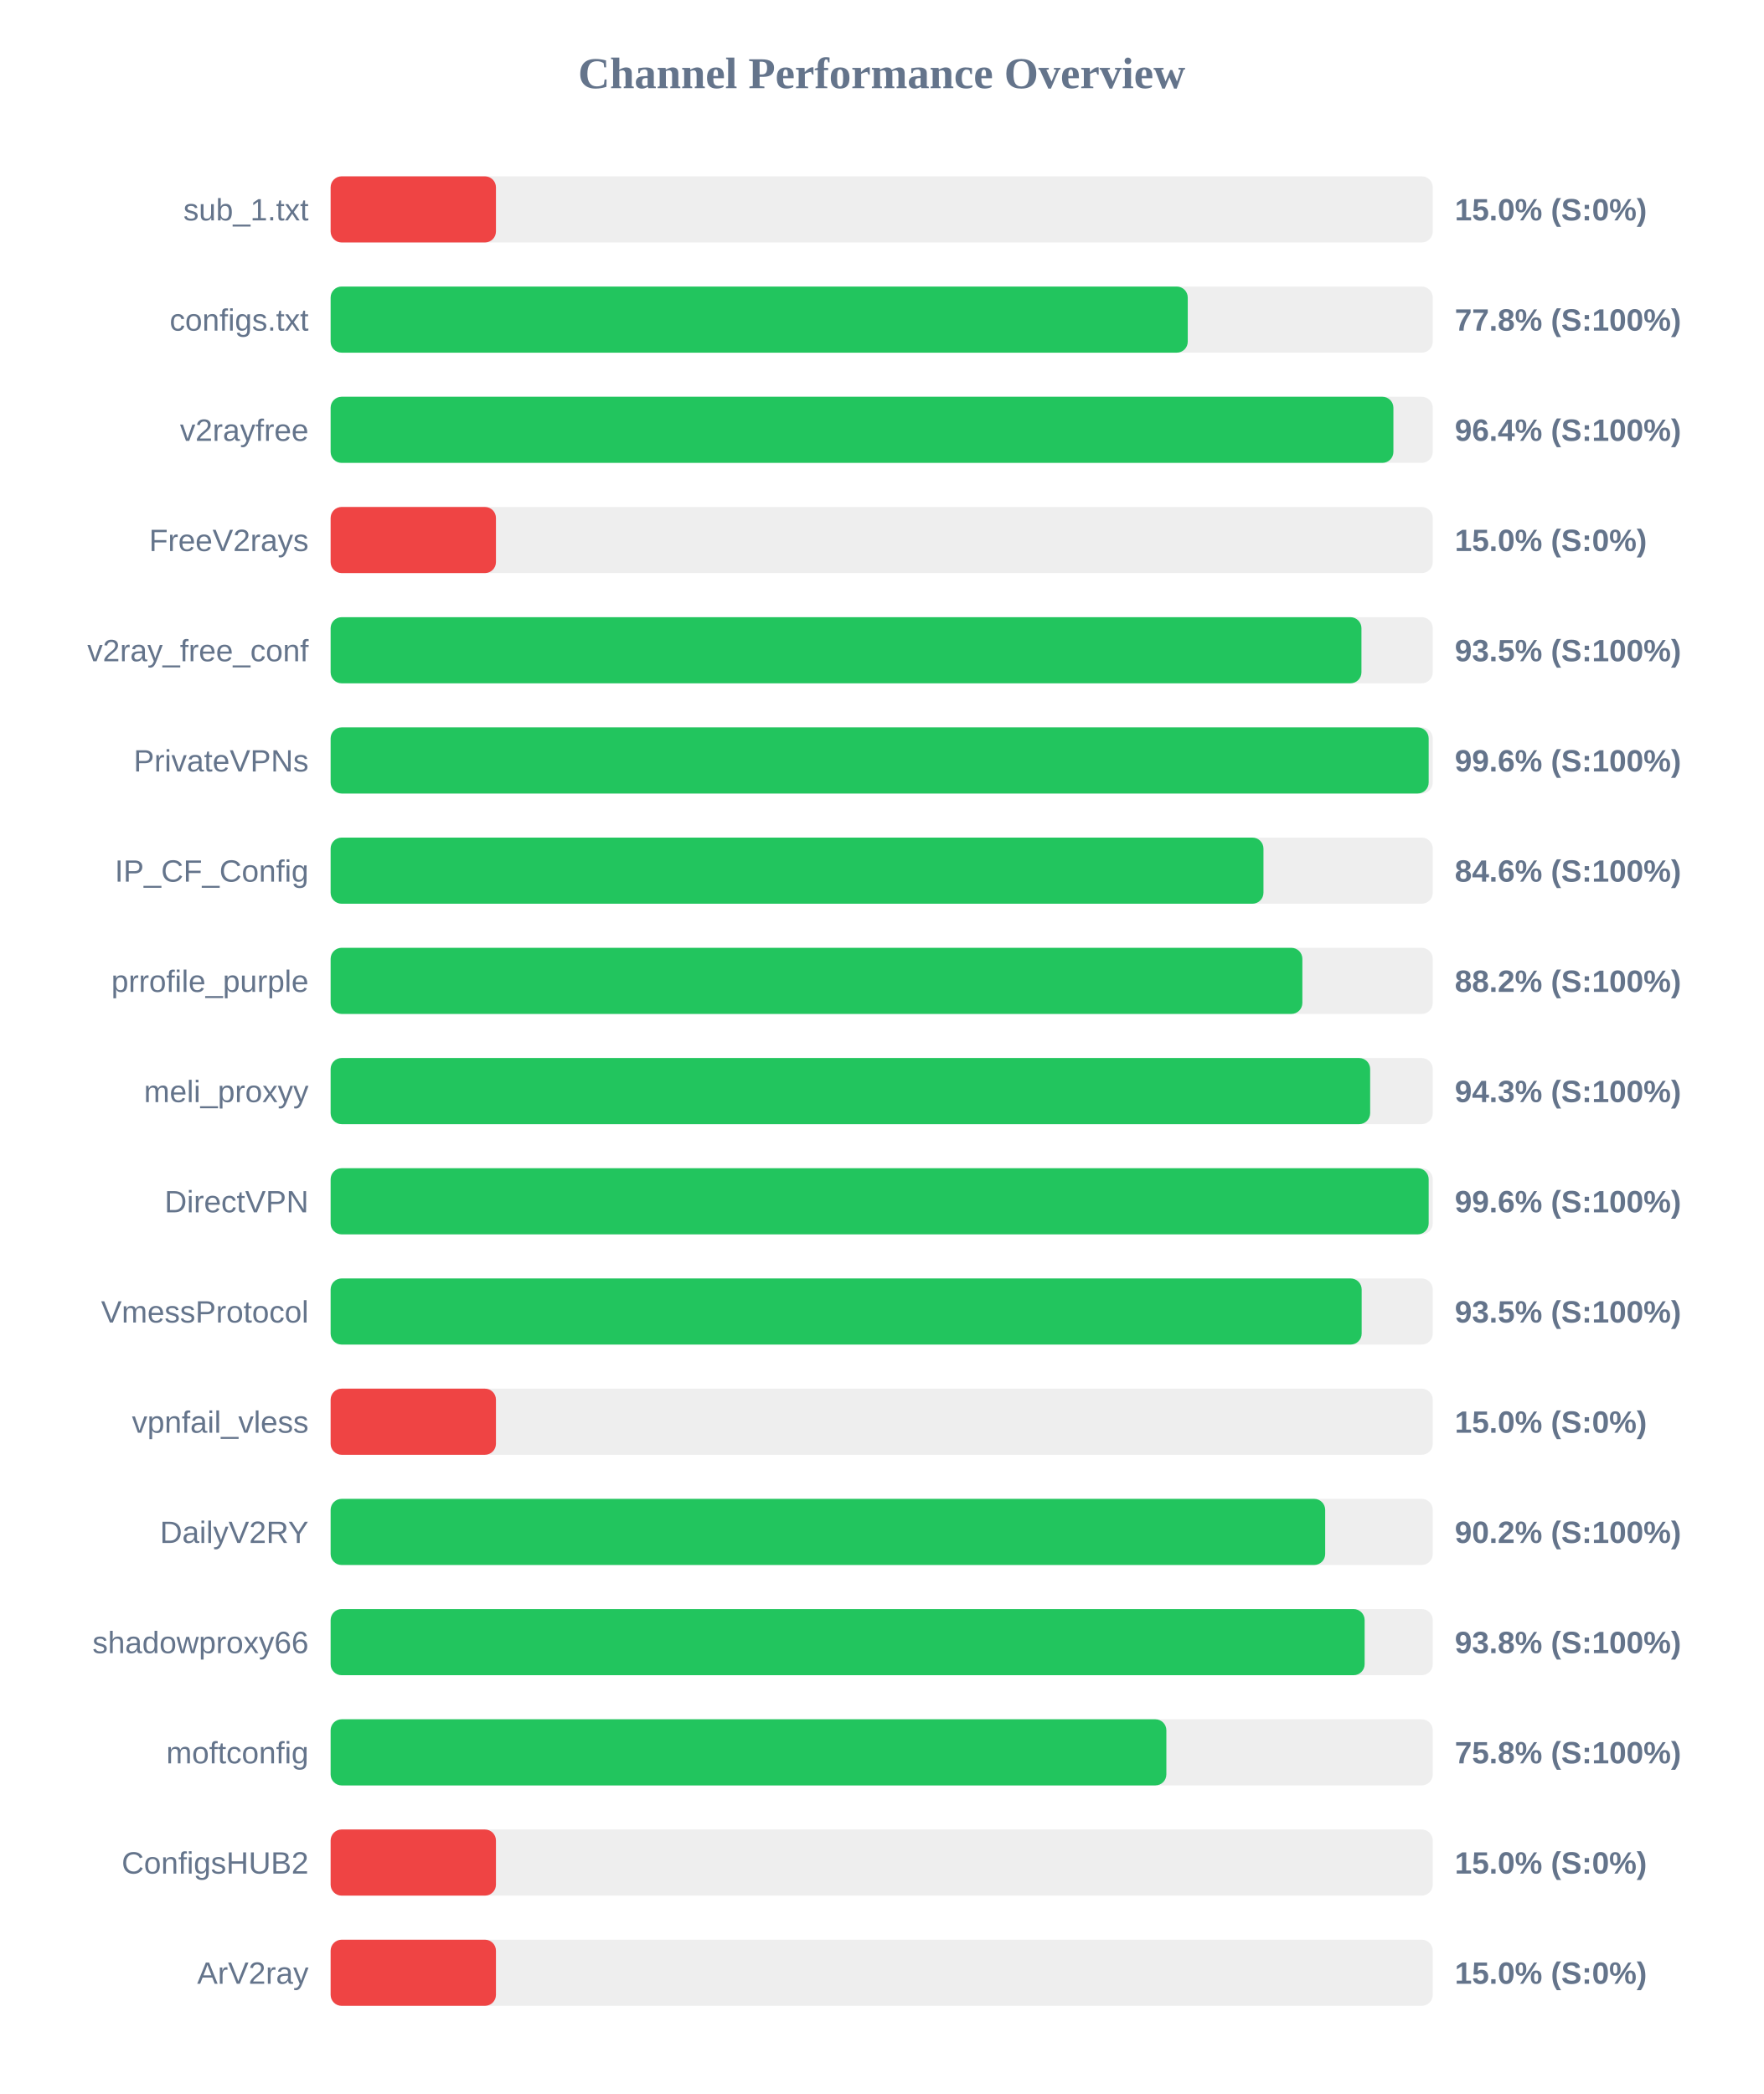
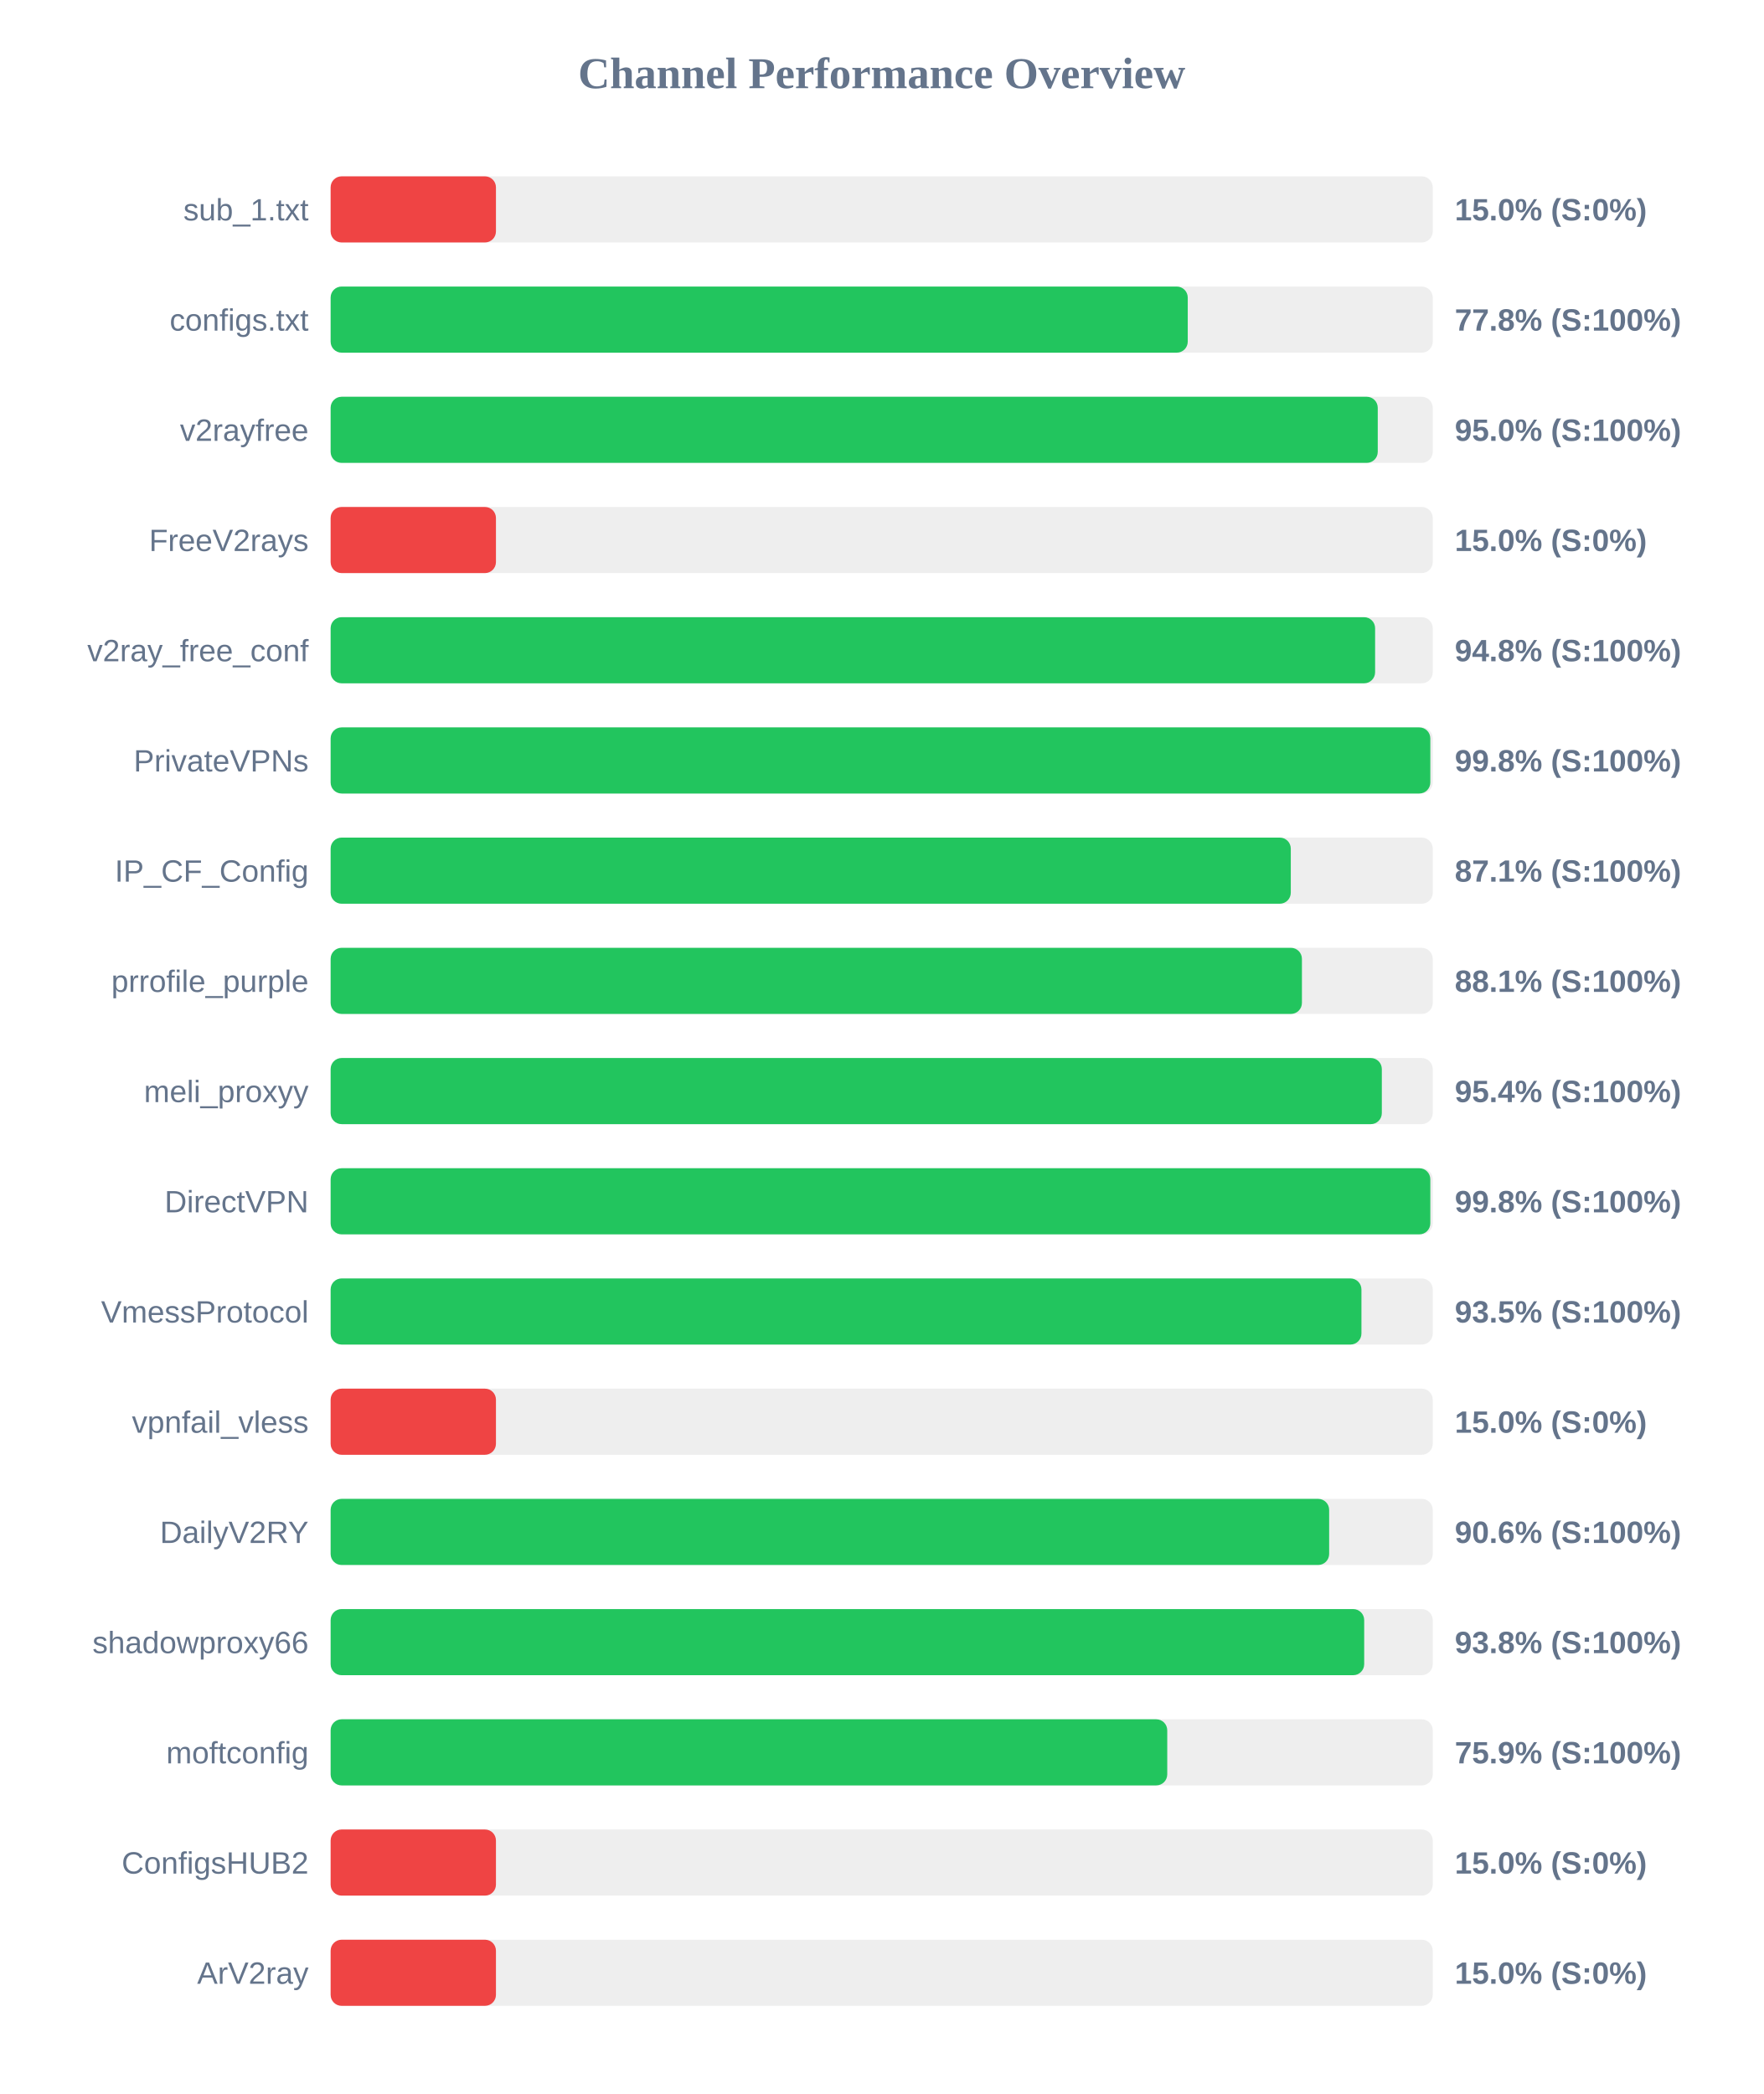
<svg xmlns="http://www.w3.org/2000/svg" width="800" height="950" version="1.1">
  <style>
        .row { font: 14px Arial; fill: #64748b; }
        .score { font: bold 14px Arial; fill: #64748b; }
    </style>
  <text x="400" y="40" text-anchor="middle" font-size="20px" font-weight="bold" fill="#64748b">Channel Performance Overview</text>
  <rect x="150" y="80" width="500" height="30" fill="#eee" rx="5" />
  <rect x="150" y="80" width="75.0" height="30" fill="#ef4444" rx="5" />
  <text x="140" y="100" text-anchor="end" class="row">sub_1.txt</text>
  <text x="660" y="100" text-anchor="start" class="score">15.0% (S:0%)</text>
  <rect x="150" y="130" width="500" height="30" fill="#eee" rx="5" />
  <rect x="150" y="130" width="388.85" height="30" fill="#22c55e" rx="5" />
  <text x="140" y="150" text-anchor="end" class="row">configs.txt</text>
  <text x="660" y="150" text-anchor="start" class="score">77.8% (S:100%)</text>
  <rect x="150" y="180" width="500" height="30" fill="#eee" rx="5" />
-   <rect x="150" y="180" width="482.15" height="30" fill="#22c55e" rx="5" />
+   <rect x="150" y="180" width="475.05" height="30" fill="#22c55e" rx="5" />
  <text x="140" y="200" text-anchor="end" class="row">v2rayfree</text>
-   <text x="660" y="200" text-anchor="start" class="score">96.4% (S:100%)</text>
+   <text x="660" y="200" text-anchor="start" class="score">95.0% (S:100%)</text>
  <rect x="150" y="230" width="500" height="30" fill="#eee" rx="5" />
  <rect x="150" y="230" width="75.0" height="30" fill="#ef4444" rx="5" />
  <text x="140" y="250" text-anchor="end" class="row">FreeV2rays</text>
  <text x="660" y="250" text-anchor="start" class="score">15.0% (S:0%)</text>
  <rect x="150" y="280" width="500" height="30" fill="#eee" rx="5" />
-   <rect x="150" y="280" width="467.65" height="30" fill="#22c55e" rx="5" />
+   <rect x="150" y="280" width="473.85" height="30" fill="#22c55e" rx="5" />
  <text x="140" y="300" text-anchor="end" class="row">v2ray_free_conf</text>
-   <text x="660" y="300" text-anchor="start" class="score">93.5% (S:100%)</text>
+   <text x="660" y="300" text-anchor="start" class="score">94.8% (S:100%)</text>
  <rect x="150" y="330" width="500" height="30" fill="#eee" rx="5" />
-   <rect x="150" y="330" width="498.15" height="30" fill="#22c55e" rx="5" />
+   <rect x="150" y="330" width="498.9" height="30" fill="#22c55e" rx="5" />
  <text x="140" y="350" text-anchor="end" class="row">PrivateVPNs</text>
-   <text x="660" y="350" text-anchor="start" class="score">99.6% (S:100%)</text>
+   <text x="660" y="350" text-anchor="start" class="score">99.8% (S:100%)</text>
  <rect x="150" y="380" width="500" height="30" fill="#eee" rx="5" />
-   <rect x="150" y="380" width="423.2" height="30" fill="#22c55e" rx="5" />
+   <rect x="150" y="380" width="435.6" height="30" fill="#22c55e" rx="5" />
  <text x="140" y="400" text-anchor="end" class="row">IP_CF_Config</text>
-   <text x="660" y="400" text-anchor="start" class="score">84.6% (S:100%)</text>
+   <text x="660" y="400" text-anchor="start" class="score">87.1% (S:100%)</text>
  <rect x="150" y="430" width="500" height="30" fill="#eee" rx="5" />
-   <rect x="150" y="430" width="440.85" height="30" fill="#22c55e" rx="5" />
+   <rect x="150" y="430" width="440.65" height="30" fill="#22c55e" rx="5" />
  <text x="140" y="450" text-anchor="end" class="row">prrofile_purple</text>
-   <text x="660" y="450" text-anchor="start" class="score">88.2% (S:100%)</text>
+   <text x="660" y="450" text-anchor="start" class="score">88.1% (S:100%)</text>
  <rect x="150" y="480" width="500" height="30" fill="#eee" rx="5" />
-   <rect x="150" y="480" width="471.6" height="30" fill="#22c55e" rx="5" />
+   <rect x="150" y="480" width="476.9" height="30" fill="#22c55e" rx="5" />
  <text x="140" y="500" text-anchor="end" class="row">meli_proxyy</text>
-   <text x="660" y="500" text-anchor="start" class="score">94.3% (S:100%)</text>
+   <text x="660" y="500" text-anchor="start" class="score">95.4% (S:100%)</text>
  <rect x="150" y="530" width="500" height="30" fill="#eee" rx="5" />
-   <rect x="150" y="530" width="498.15" height="30" fill="#22c55e" rx="5" />
+   <rect x="150" y="530" width="498.9" height="30" fill="#22c55e" rx="5" />
  <text x="140" y="550" text-anchor="end" class="row">DirectVPN</text>
-   <text x="660" y="550" text-anchor="start" class="score">99.6% (S:100%)</text>
+   <text x="660" y="550" text-anchor="start" class="score">99.8% (S:100%)</text>
  <rect x="150" y="580" width="500" height="30" fill="#eee" rx="5" />
-   <rect x="150" y="580" width="467.75" height="30" fill="#22c55e" rx="5" />
+   <rect x="150" y="580" width="467.65" height="30" fill="#22c55e" rx="5" />
  <text x="140" y="600" text-anchor="end" class="row">VmessProtocol</text>
  <text x="660" y="600" text-anchor="start" class="score">93.5% (S:100%)</text>
  <rect x="150" y="630" width="500" height="30" fill="#eee" rx="5" />
  <rect x="150" y="630" width="75.0" height="30" fill="#ef4444" rx="5" />
  <text x="140" y="650" text-anchor="end" class="row">vpnfail_vless</text>
  <text x="660" y="650" text-anchor="start" class="score">15.0% (S:0%)</text>
  <rect x="150" y="680" width="500" height="30" fill="#eee" rx="5" />
-   <rect x="150" y="680" width="451.2" height="30" fill="#22c55e" rx="5" />
+   <rect x="150" y="680" width="453.0" height="30" fill="#22c55e" rx="5" />
  <text x="140" y="700" text-anchor="end" class="row">DailyV2RY</text>
-   <text x="660" y="700" text-anchor="start" class="score">90.2% (S:100%)</text>
+   <text x="660" y="700" text-anchor="start" class="score">90.6% (S:100%)</text>
  <rect x="150" y="730" width="500" height="30" fill="#eee" rx="5" />
-   <rect x="150" y="730" width="469.1" height="30" fill="#22c55e" rx="5" />
+   <rect x="150" y="730" width="468.9" height="30" fill="#22c55e" rx="5" />
  <text x="140" y="750" text-anchor="end" class="row">shadowproxy66</text>
  <text x="660" y="750" text-anchor="start" class="score">93.8% (S:100%)</text>
  <rect x="150" y="780" width="500" height="30" fill="#eee" rx="5" />
-   <rect x="150" y="780" width="379.15" height="30" fill="#22c55e" rx="5" />
+   <rect x="150" y="780" width="379.55" height="30" fill="#22c55e" rx="5" />
  <text x="140" y="800" text-anchor="end" class="row">moftconfig</text>
-   <text x="660" y="800" text-anchor="start" class="score">75.8% (S:100%)</text>
+   <text x="660" y="800" text-anchor="start" class="score">75.9% (S:100%)</text>
  <rect x="150" y="830" width="500" height="30" fill="#eee" rx="5" />
  <rect x="150" y="830" width="75.0" height="30" fill="#ef4444" rx="5" />
  <text x="140" y="850" text-anchor="end" class="row">ConfigsHUB2</text>
  <text x="660" y="850" text-anchor="start" class="score">15.0% (S:0%)</text>
  <rect x="150" y="880" width="500" height="30" fill="#eee" rx="5" />
  <rect x="150" y="880" width="75.0" height="30" fill="#ef4444" rx="5" />
  <text x="140" y="900" text-anchor="end" class="row">ArV2ray</text>
  <text x="660" y="900" text-anchor="start" class="score">15.0% (S:0%)</text>
</svg>
